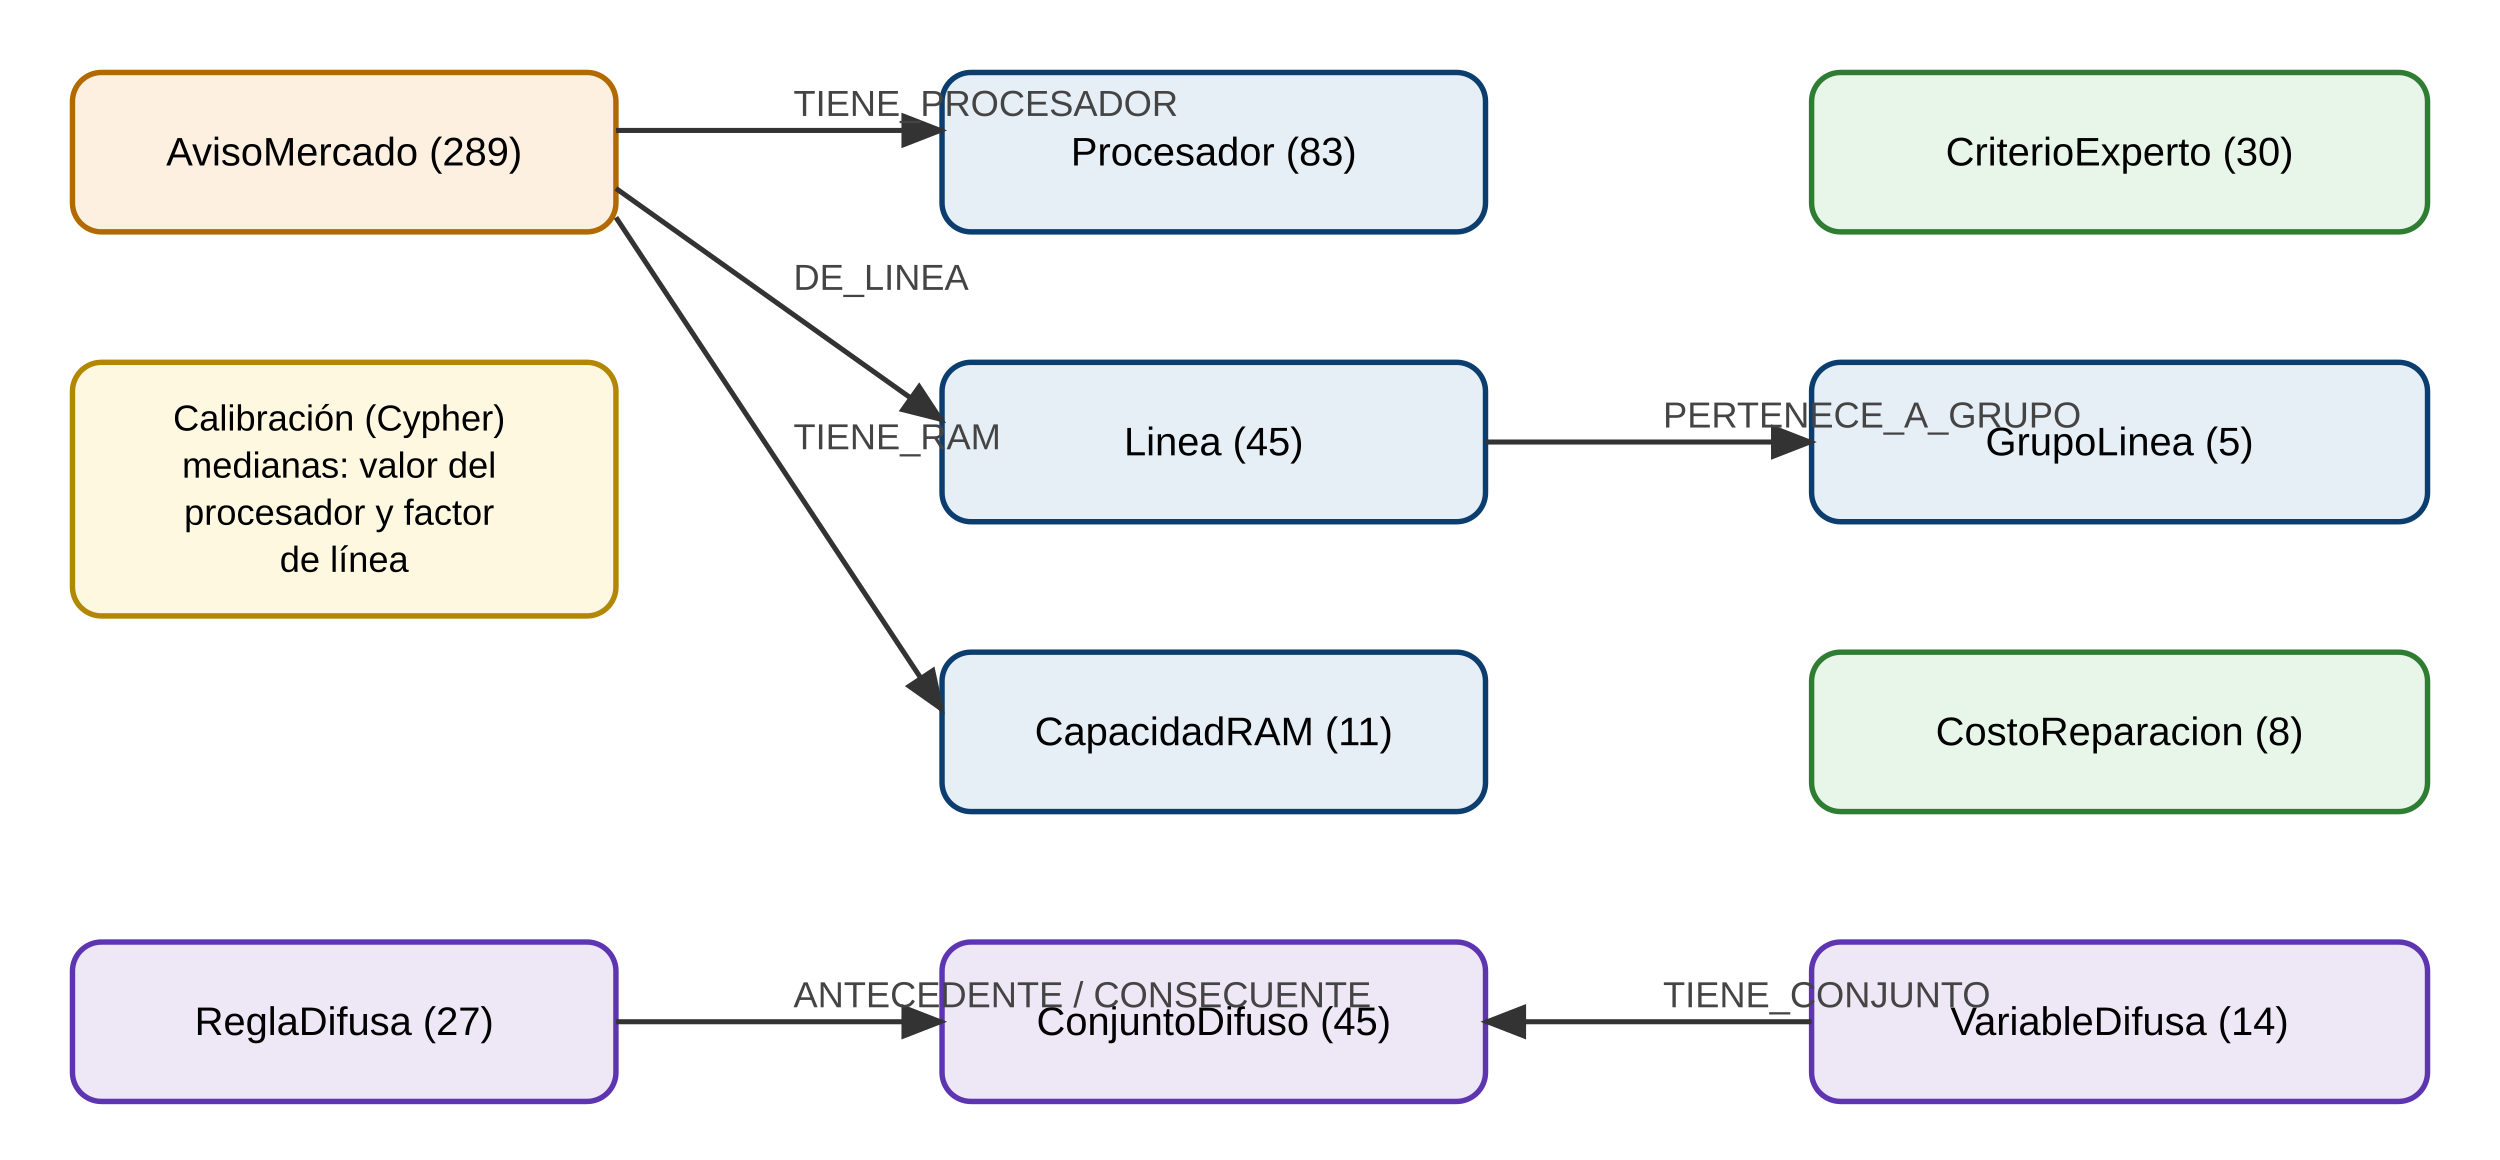
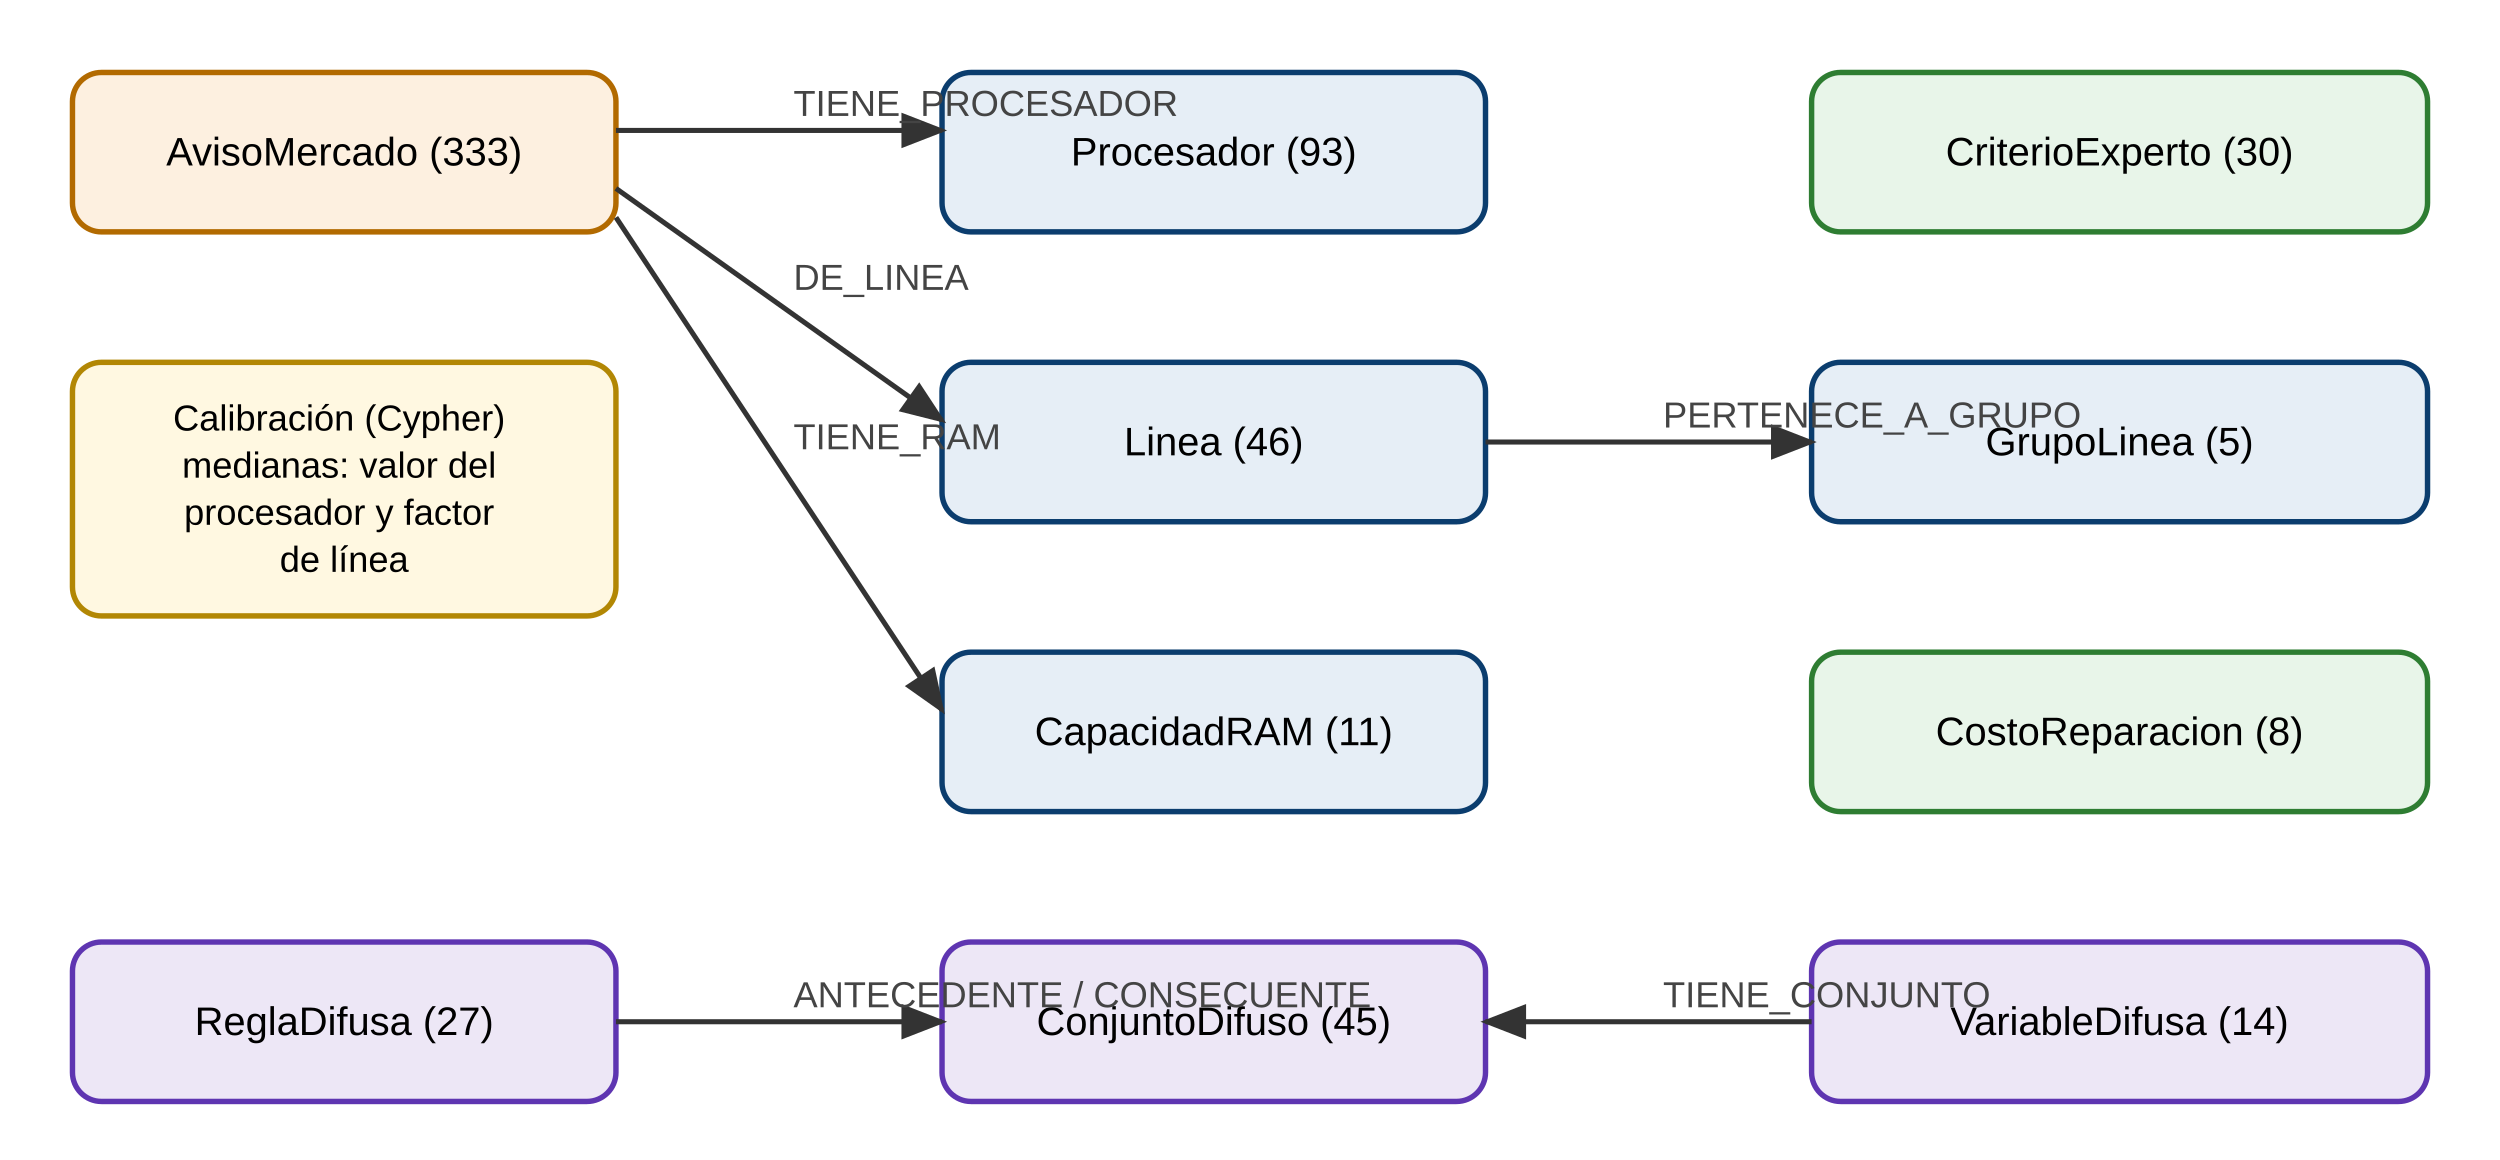
<svg xmlns="http://www.w3.org/2000/svg" viewBox="0 0 690 320">
  <defs>
    <marker id="fl" markerWidth="9" markerHeight="7" refX="8" refY="3.5" orient="auto">
      <polygon points="0 0, 9 3.5, 0 7" fill="#333" />
    </marker>
  </defs>
  <rect x="20" y="20" width="150" height="44" rx="8" fill="#fdf0e0" stroke="#b26a00" stroke-width="1.5" />
  <text x="95.0" y="45.667" font-size="11" text-anchor="middle" font-family="Segoe UI, Arial">
-     <tspan x="95.0" dy="0">AvisoMercado (289)</tspan>
+     <tspan x="95.0" dy="0">AvisoMercado (333)</tspan>
  </text>
  <rect x="260" y="20" width="150" height="44" rx="8" fill="#e6eef6" stroke="#0b3d6e" stroke-width="1.5" />
  <text x="335.0" y="45.667" font-size="11" text-anchor="middle" font-family="Segoe UI, Arial">
-     <tspan x="335.0" dy="0">Procesador (83)</tspan>
+     <tspan x="335.0" dy="0">Procesador (93)</tspan>
  </text>
  <rect x="260" y="100" width="150" height="44" rx="8" fill="#e6eef6" stroke="#0b3d6e" stroke-width="1.5" />
  <text x="335.0" y="125.667" font-size="11" text-anchor="middle" font-family="Segoe UI, Arial">
-     <tspan x="335.0" dy="0">Linea (45)</tspan>
+     <tspan x="335.0" dy="0">Linea (46)</tspan>
  </text>
  <rect x="500" y="100" width="170" height="44" rx="8" fill="#e6eef6" stroke="#0b3d6e" stroke-width="1.5" />
  <text x="585.0" y="125.667" font-size="11" text-anchor="middle" font-family="Segoe UI, Arial">
    <tspan x="585.0" dy="0">GrupoLinea (5)</tspan>
  </text>
  <rect x="260" y="180" width="150" height="44" rx="8" fill="#e6eef6" stroke="#0b3d6e" stroke-width="1.5" />
  <text x="335.0" y="205.667" font-size="11" text-anchor="middle" font-family="Segoe UI, Arial">
    <tspan x="335.0" dy="0">CapacidadRAM (11)</tspan>
  </text>
  <line x1="170" y1="36" x2="260" y2="36" stroke="#333" stroke-width="1.4" marker-end="url(#fl)" />
  <text x="219.0" y="32.0" font-size="10" fill="#444" font-family="Segoe UI, Arial">TIENE_PROCESADOR</text>
  <line x1="170" y1="52" x2="260" y2="116" stroke="#333" stroke-width="1.4" marker-end="url(#fl)" />
  <text x="219.0" y="80.0" font-size="10" fill="#444" font-family="Segoe UI, Arial">DE_LINEA</text>
  <line x1="170" y1="60" x2="260" y2="196" stroke="#333" stroke-width="1.4" marker-end="url(#fl)" />
  <text x="219.0" y="124.0" font-size="10" fill="#444" font-family="Segoe UI, Arial">TIENE_RAM</text>
  <line x1="410" y1="122" x2="500" y2="122" stroke="#333" stroke-width="1.4" marker-end="url(#fl)" />
  <text x="459.0" y="118.0" font-size="10" fill="#444" font-family="Segoe UI, Arial">PERTENECE_A_GRUPO</text>
  <rect x="500" y="20" width="170" height="44" rx="8" fill="#e8f5e9" stroke="#2e7d32" stroke-width="1.5" />
  <text x="585.0" y="45.667" font-size="11" text-anchor="middle" font-family="Segoe UI, Arial">
    <tspan x="585.0" dy="0">CriterioExperto (30)</tspan>
  </text>
  <rect x="500" y="180" width="170" height="44" rx="8" fill="#e8f5e9" stroke="#2e7d32" stroke-width="1.5" />
  <text x="585.0" y="205.667" font-size="11" text-anchor="middle" font-family="Segoe UI, Arial">
    <tspan x="585.0" dy="0">CostoReparacion (8)</tspan>
  </text>
  <rect x="20" y="260" width="150" height="44" rx="8" fill="#ede7f6" stroke="#5e35b1" stroke-width="1.5" />
  <text x="95.0" y="285.667" font-size="11" text-anchor="middle" font-family="Segoe UI, Arial">
    <tspan x="95.0" dy="0">ReglaDifusa (27)</tspan>
  </text>
  <rect x="260" y="260" width="150" height="44" rx="8" fill="#ede7f6" stroke="#5e35b1" stroke-width="1.5" />
  <text x="335.0" y="285.667" font-size="11" text-anchor="middle" font-family="Segoe UI, Arial">
    <tspan x="335.0" dy="0">ConjuntoDifuso (45)</tspan>
  </text>
  <rect x="500" y="260" width="170" height="44" rx="8" fill="#ede7f6" stroke="#5e35b1" stroke-width="1.5" />
  <text x="585.0" y="285.667" font-size="11" text-anchor="middle" font-family="Segoe UI, Arial">
    <tspan x="585.0" dy="0">VariableDifusa (14)</tspan>
  </text>
  <line x1="170" y1="282" x2="260" y2="282" stroke="#333" stroke-width="1.4" marker-end="url(#fl)" />
  <text x="219.0" y="278.0" font-size="10" fill="#444" font-family="Segoe UI, Arial">ANTECEDENTE / CONSECUENTE</text>
  <line x1="500" y1="282" x2="410" y2="282" stroke="#333" stroke-width="1.4" marker-end="url(#fl)" />
  <text x="459.0" y="278.0" font-size="10" fill="#444" font-family="Segoe UI, Arial">TIENE_CONJUNTO</text>
  <rect x="20" y="100" width="150" height="70" rx="8" fill="#fff8e1" stroke="#b28704" stroke-width="1.5" />
  <text x="95.0" y="118.833" font-size="10" text-anchor="middle" font-family="Segoe UI, Arial">
    <tspan x="95.0" dy="0">Calibración (Cypher)</tspan>
    <tspan x="95.0" dy="13">medianas: valor del</tspan>
    <tspan x="95.0" dy="13">procesador y factor</tspan>
    <tspan x="95.0" dy="13">de línea</tspan>
  </text>
</svg>
